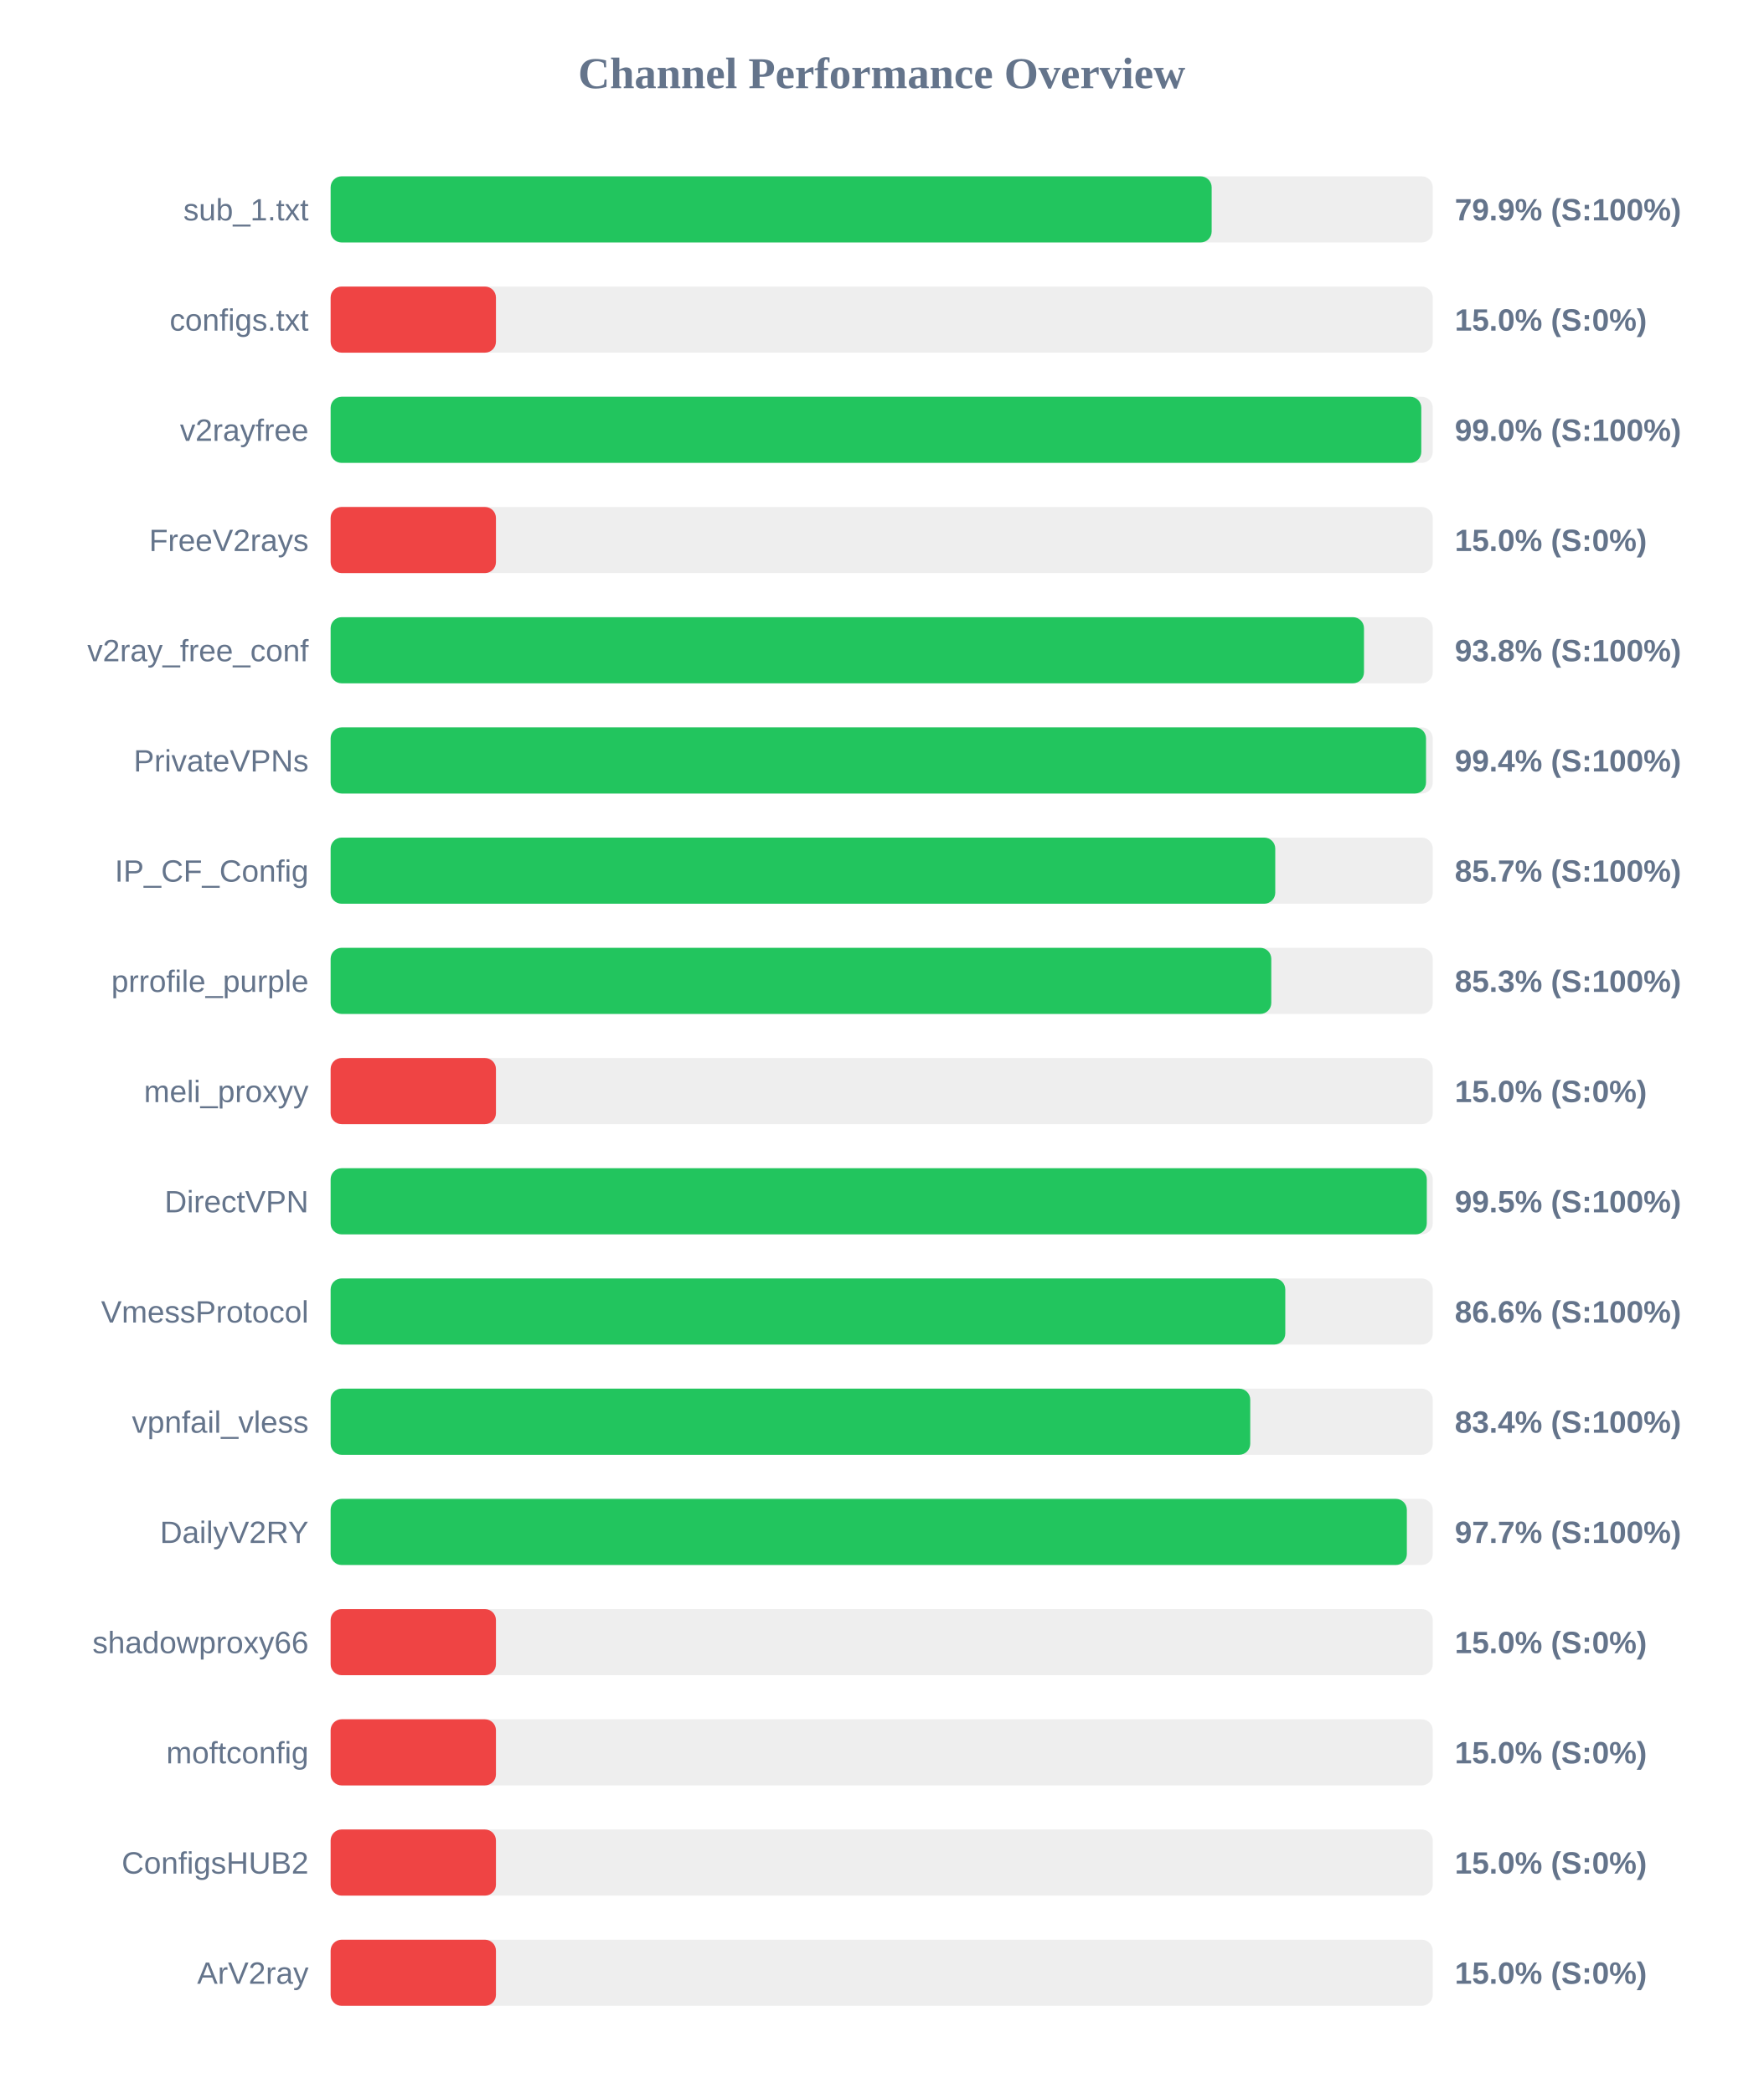
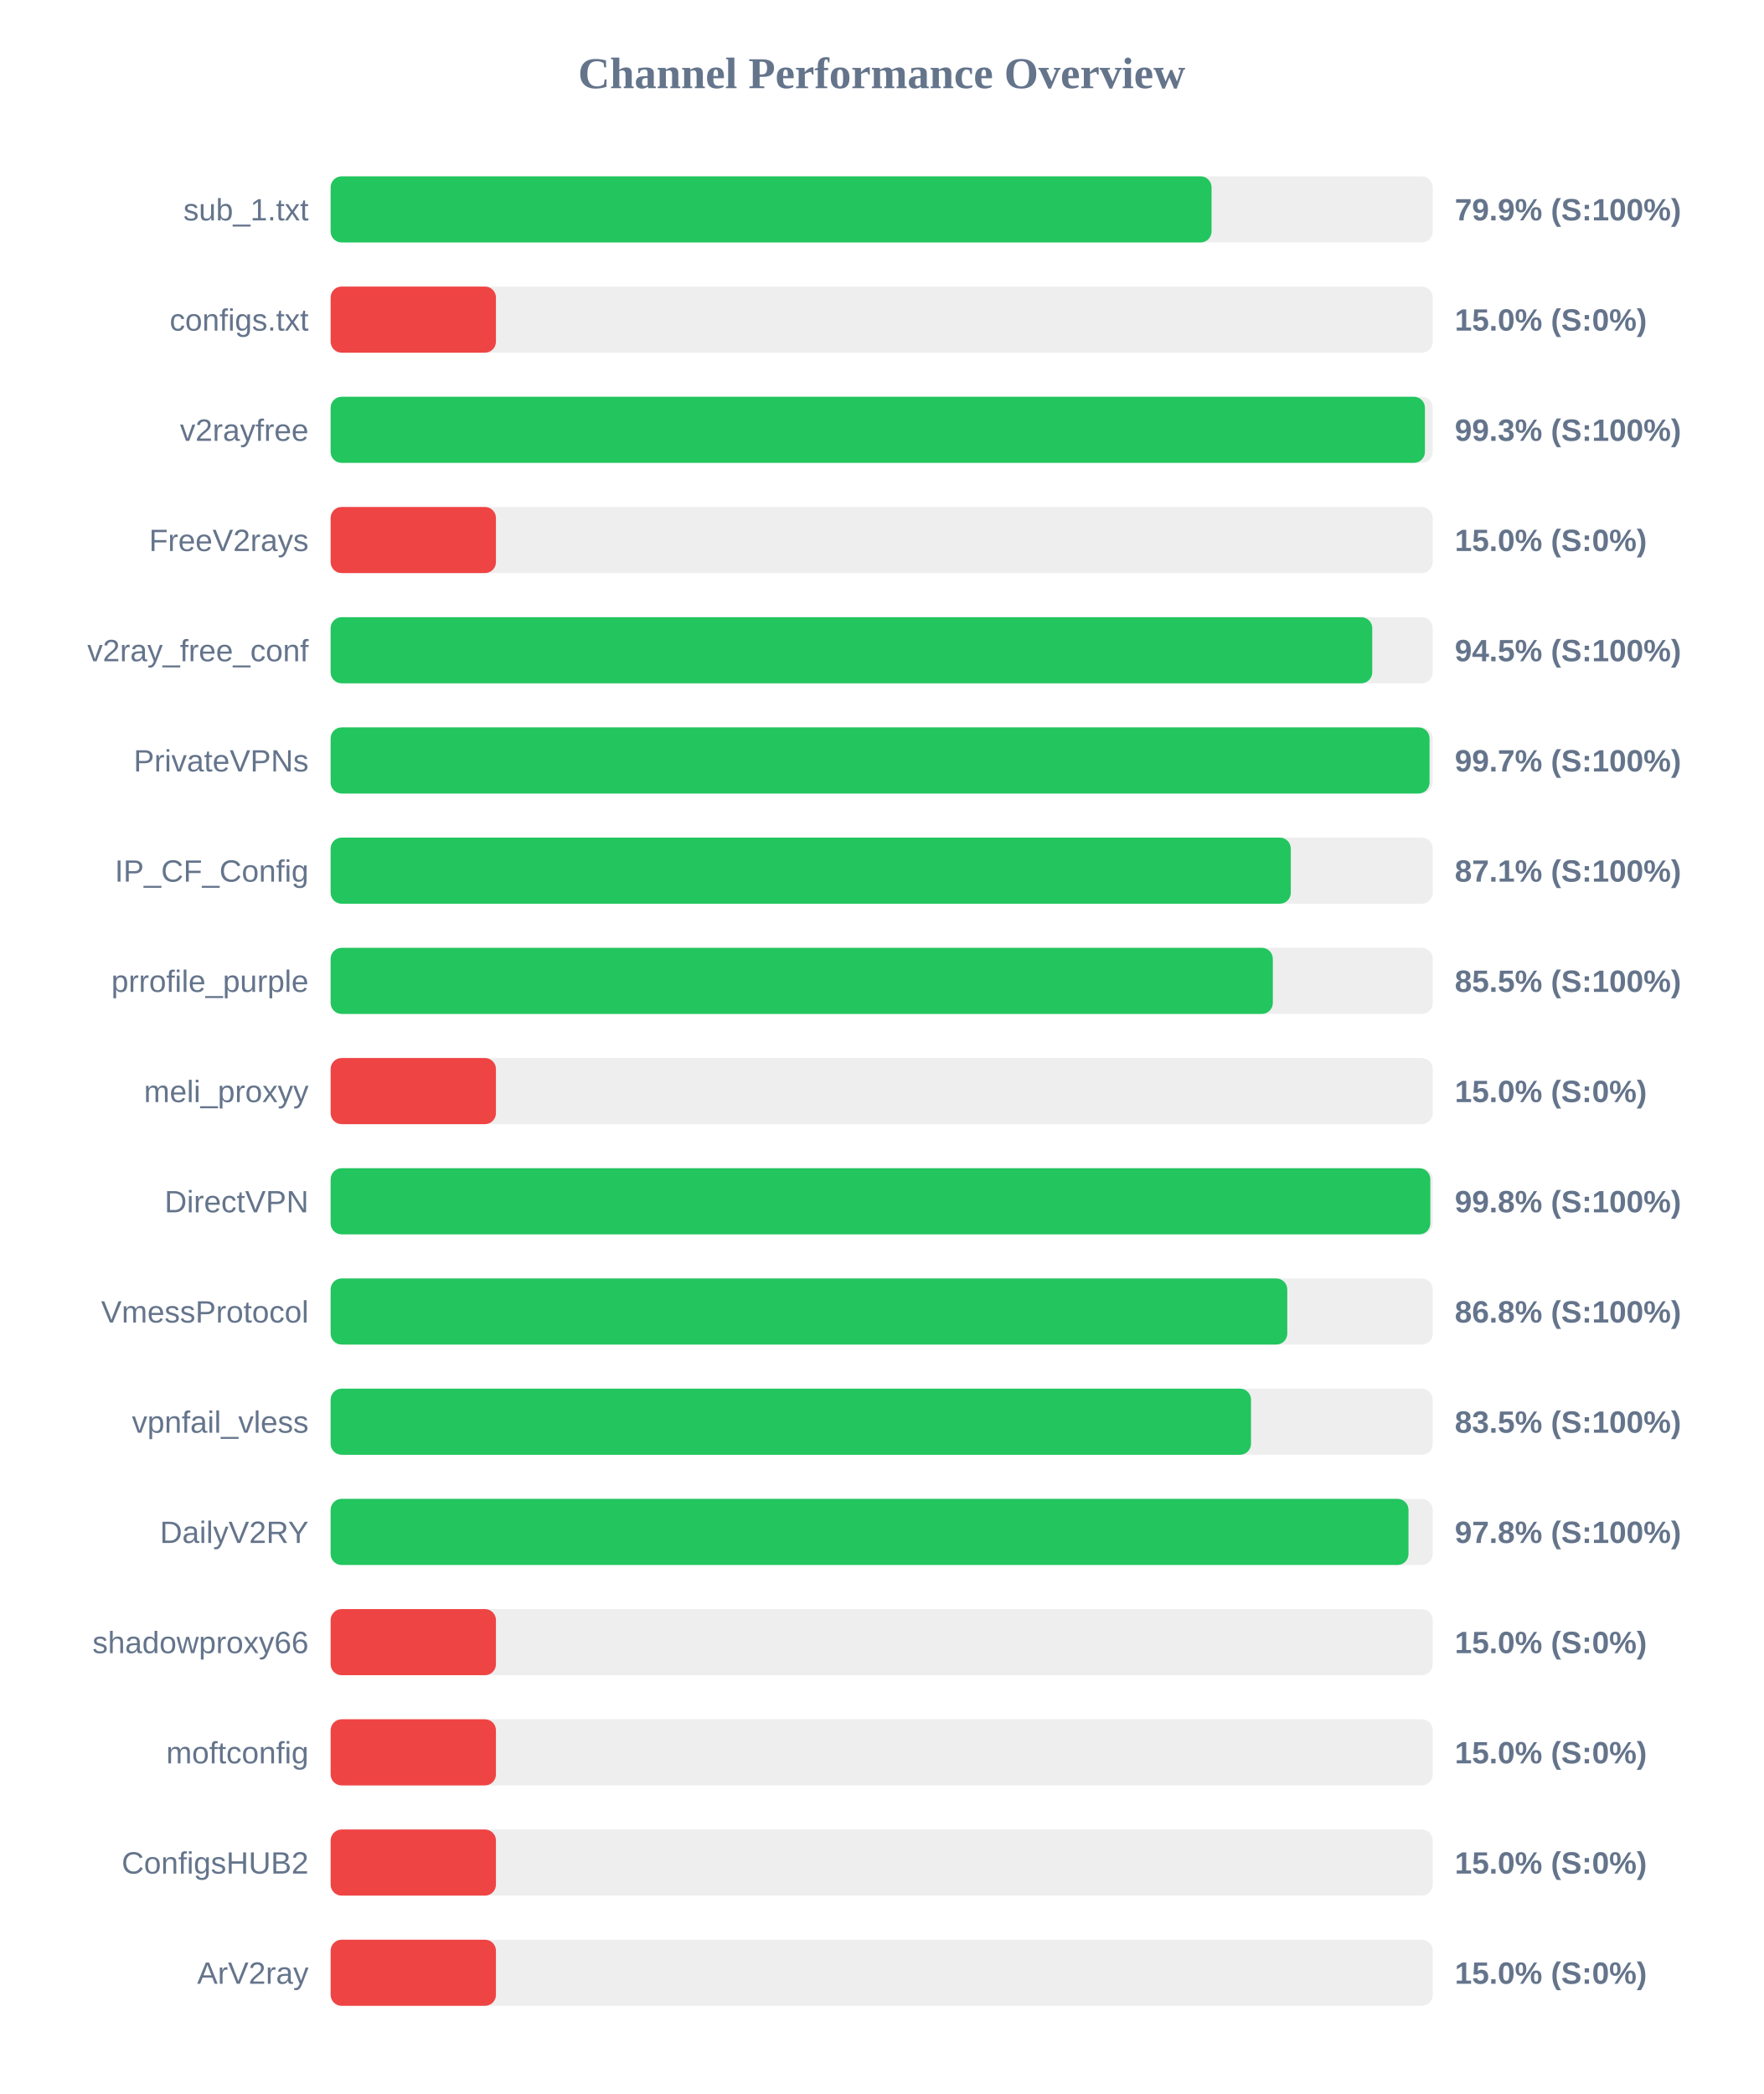
<svg xmlns="http://www.w3.org/2000/svg" width="800" height="950" version="1.1">
  <style>
        .row { font: 14px Arial; fill: #64748b; }
        .score { font: bold 14px Arial; fill: #64748b; }
    </style>
  <text x="400" y="40" text-anchor="middle" font-size="20px" font-weight="bold" fill="#64748b">Channel Performance Overview</text>
  <rect x="150" y="80" width="500" height="30" fill="#eee" rx="5" />
-   <rect x="150" y="80" width="399.7" height="30" fill="#22c55e" rx="5" />
+   <rect x="150" y="80" width="399.65" height="30" fill="#22c55e" rx="5" />
  <text x="140" y="100" text-anchor="end" class="row">sub_1.txt</text>
  <text x="660" y="100" text-anchor="start" class="score">79.9% (S:100%)</text>
  <rect x="150" y="130" width="500" height="30" fill="#eee" rx="5" />
  <rect x="150" y="130" width="75.0" height="30" fill="#ef4444" rx="5" />
  <text x="140" y="150" text-anchor="end" class="row">configs.txt</text>
  <text x="660" y="150" text-anchor="start" class="score">15.0% (S:0%)</text>
  <rect x="150" y="180" width="500" height="30" fill="#eee" rx="5" />
-   <rect x="150" y="180" width="494.8" height="30" fill="#22c55e" rx="5" />
+   <rect x="150" y="180" width="496.45" height="30" fill="#22c55e" rx="5" />
  <text x="140" y="200" text-anchor="end" class="row">v2rayfree</text>
-   <text x="660" y="200" text-anchor="start" class="score">99.0% (S:100%)</text>
+   <text x="660" y="200" text-anchor="start" class="score">99.3% (S:100%)</text>
  <rect x="150" y="230" width="500" height="30" fill="#eee" rx="5" />
  <rect x="150" y="230" width="75.0" height="30" fill="#ef4444" rx="5" />
  <text x="140" y="250" text-anchor="end" class="row">FreeV2rays</text>
  <text x="660" y="250" text-anchor="start" class="score">15.0% (S:0%)</text>
  <rect x="150" y="280" width="500" height="30" fill="#eee" rx="5" />
-   <rect x="150" y="280" width="468.8" height="30" fill="#22c55e" rx="5" />
+   <rect x="150" y="280" width="472.55" height="30" fill="#22c55e" rx="5" />
  <text x="140" y="300" text-anchor="end" class="row">v2ray_free_conf</text>
-   <text x="660" y="300" text-anchor="start" class="score">93.8% (S:100%)</text>
+   <text x="660" y="300" text-anchor="start" class="score">94.5% (S:100%)</text>
  <rect x="150" y="330" width="500" height="30" fill="#eee" rx="5" />
-   <rect x="150" y="330" width="496.95" height="30" fill="#22c55e" rx="5" />
+   <rect x="150" y="330" width="498.55" height="30" fill="#22c55e" rx="5" />
  <text x="140" y="350" text-anchor="end" class="row">PrivateVPNs</text>
-   <text x="660" y="350" text-anchor="start" class="score">99.4% (S:100%)</text>
+   <text x="660" y="350" text-anchor="start" class="score">99.7% (S:100%)</text>
  <rect x="150" y="380" width="500" height="30" fill="#eee" rx="5" />
-   <rect x="150" y="380" width="428.55" height="30" fill="#22c55e" rx="5" />
+   <rect x="150" y="380" width="435.6" height="30" fill="#22c55e" rx="5" />
  <text x="140" y="400" text-anchor="end" class="row">IP_CF_Config</text>
-   <text x="660" y="400" text-anchor="start" class="score">85.7% (S:100%)</text>
+   <text x="660" y="400" text-anchor="start" class="score">87.1% (S:100%)</text>
  <rect x="150" y="430" width="500" height="30" fill="#eee" rx="5" />
-   <rect x="150" y="430" width="426.75" height="30" fill="#22c55e" rx="5" />
+   <rect x="150" y="430" width="427.45" height="30" fill="#22c55e" rx="5" />
  <text x="140" y="450" text-anchor="end" class="row">prrofile_purple</text>
-   <text x="660" y="450" text-anchor="start" class="score">85.3% (S:100%)</text>
+   <text x="660" y="450" text-anchor="start" class="score">85.5% (S:100%)</text>
  <rect x="150" y="480" width="500" height="30" fill="#eee" rx="5" />
  <rect x="150" y="480" width="75.0" height="30" fill="#ef4444" rx="5" />
  <text x="140" y="500" text-anchor="end" class="row">meli_proxyy</text>
  <text x="660" y="500" text-anchor="start" class="score">15.0% (S:0%)</text>
  <rect x="150" y="530" width="500" height="30" fill="#eee" rx="5" />
-   <rect x="150" y="530" width="497.3" height="30" fill="#22c55e" rx="5" />
+   <rect x="150" y="530" width="498.9" height="30" fill="#22c55e" rx="5" />
  <text x="140" y="550" text-anchor="end" class="row">DirectVPN</text>
-   <text x="660" y="550" text-anchor="start" class="score">99.5% (S:100%)</text>
+   <text x="660" y="550" text-anchor="start" class="score">99.8% (S:100%)</text>
  <rect x="150" y="580" width="500" height="30" fill="#eee" rx="5" />
-   <rect x="150" y="580" width="433.1" height="30" fill="#22c55e" rx="5" />
+   <rect x="150" y="580" width="434.0" height="30" fill="#22c55e" rx="5" />
  <text x="140" y="600" text-anchor="end" class="row">VmessProtocol</text>
-   <text x="660" y="600" text-anchor="start" class="score">86.6% (S:100%)</text>
+   <text x="660" y="600" text-anchor="start" class="score">86.8% (S:100%)</text>
  <rect x="150" y="630" width="500" height="30" fill="#eee" rx="5" />
-   <rect x="150" y="630" width="417.2" height="30" fill="#22c55e" rx="5" />
+   <rect x="150" y="630" width="417.55" height="30" fill="#22c55e" rx="5" />
  <text x="140" y="650" text-anchor="end" class="row">vpnfail_vless</text>
-   <text x="660" y="650" text-anchor="start" class="score">83.4% (S:100%)</text>
+   <text x="660" y="650" text-anchor="start" class="score">83.5% (S:100%)</text>
  <rect x="150" y="680" width="500" height="30" fill="#eee" rx="5" />
-   <rect x="150" y="680" width="488.25" height="30" fill="#22c55e" rx="5" />
+   <rect x="150" y="680" width="489.0" height="30" fill="#22c55e" rx="5" />
  <text x="140" y="700" text-anchor="end" class="row">DailyV2RY</text>
-   <text x="660" y="700" text-anchor="start" class="score">97.7% (S:100%)</text>
+   <text x="660" y="700" text-anchor="start" class="score">97.8% (S:100%)</text>
  <rect x="150" y="730" width="500" height="30" fill="#eee" rx="5" />
  <rect x="150" y="730" width="75.0" height="30" fill="#ef4444" rx="5" />
  <text x="140" y="750" text-anchor="end" class="row">shadowproxy66</text>
  <text x="660" y="750" text-anchor="start" class="score">15.0% (S:0%)</text>
  <rect x="150" y="780" width="500" height="30" fill="#eee" rx="5" />
  <rect x="150" y="780" width="75.0" height="30" fill="#ef4444" rx="5" />
  <text x="140" y="800" text-anchor="end" class="row">moftconfig</text>
  <text x="660" y="800" text-anchor="start" class="score">15.0% (S:0%)</text>
  <rect x="150" y="830" width="500" height="30" fill="#eee" rx="5" />
  <rect x="150" y="830" width="75.0" height="30" fill="#ef4444" rx="5" />
  <text x="140" y="850" text-anchor="end" class="row">ConfigsHUB2</text>
  <text x="660" y="850" text-anchor="start" class="score">15.0% (S:0%)</text>
  <rect x="150" y="880" width="500" height="30" fill="#eee" rx="5" />
  <rect x="150" y="880" width="75.0" height="30" fill="#ef4444" rx="5" />
  <text x="140" y="900" text-anchor="end" class="row">ArV2ray</text>
  <text x="660" y="900" text-anchor="start" class="score">15.0% (S:0%)</text>
</svg>
